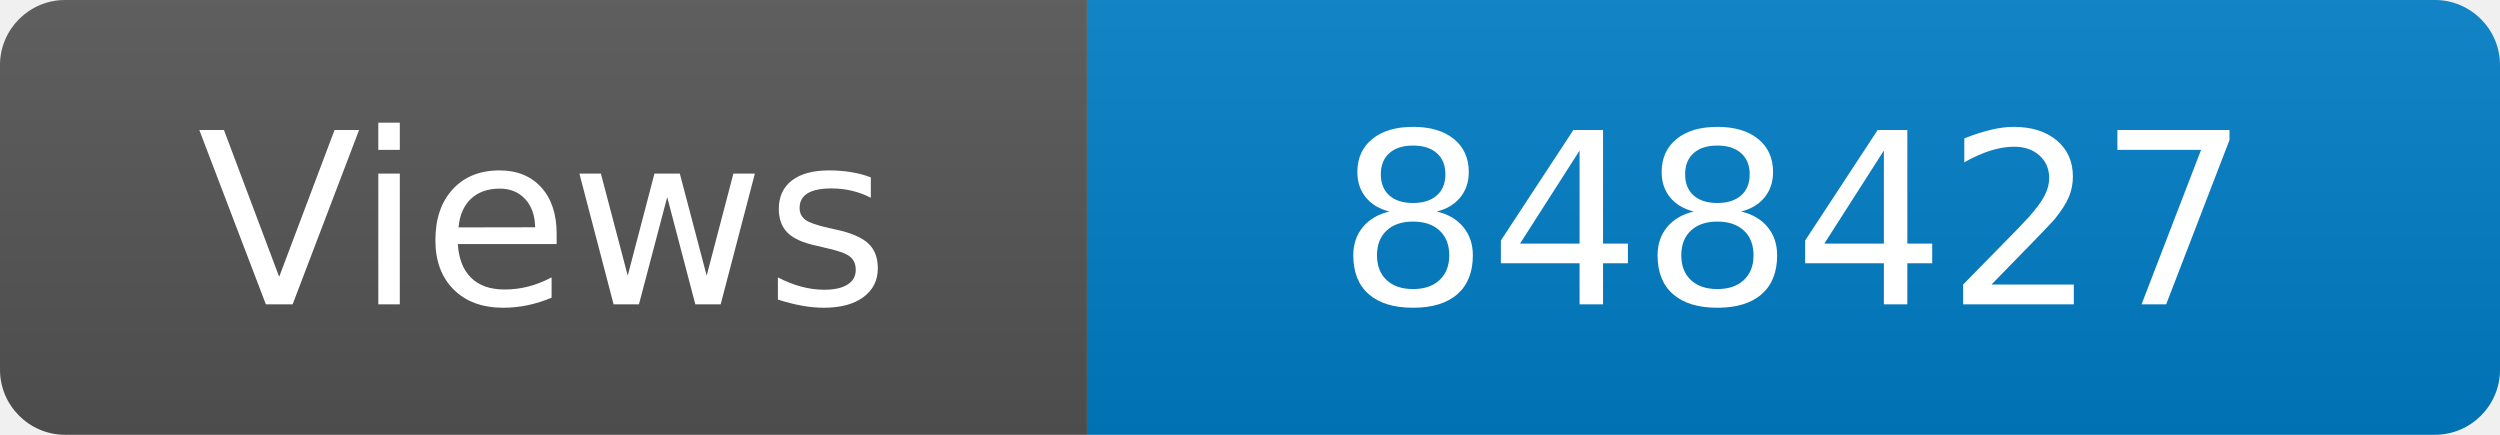
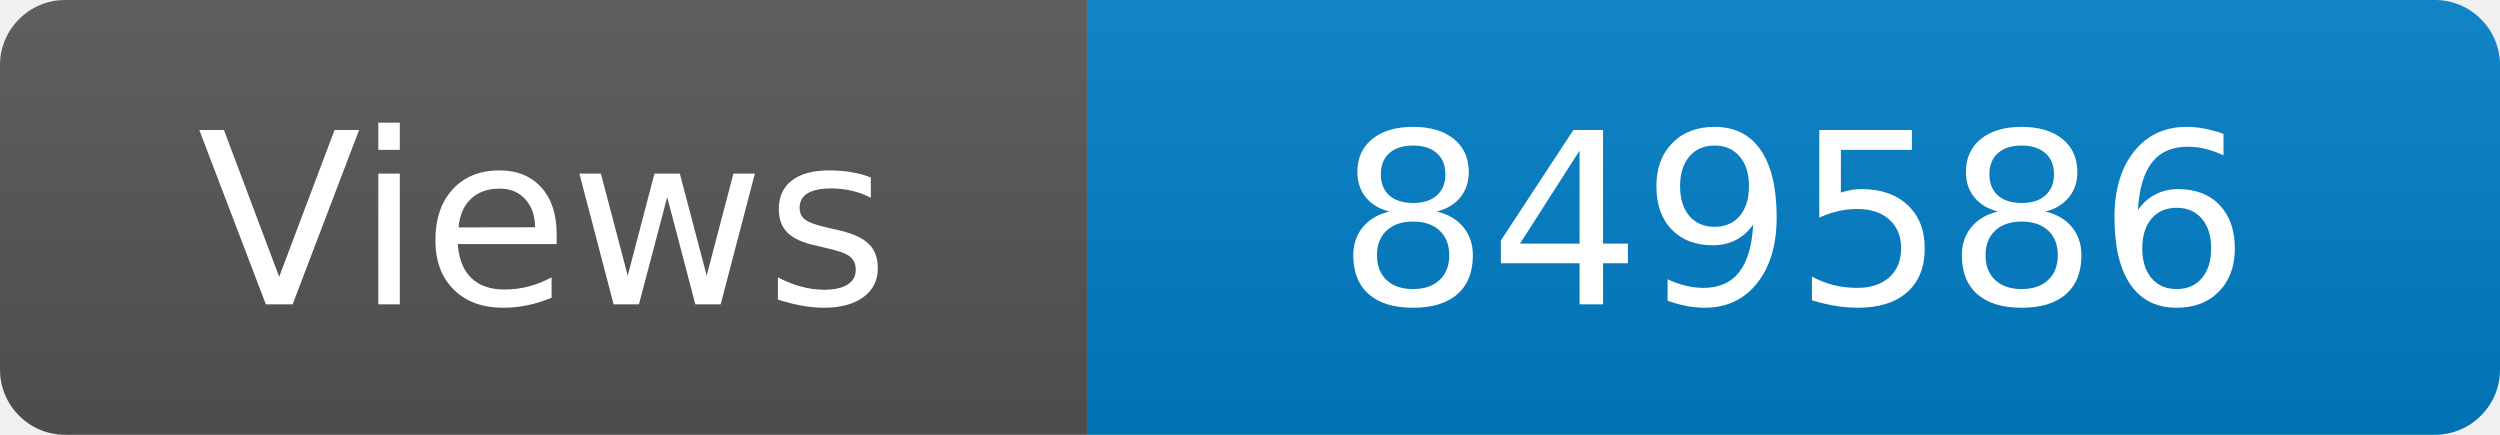
<svg xmlns="http://www.w3.org/2000/svg" width="115" height="20" role="img" aria-label="Maintained?: yes">
  <linearGradient id="s" x2="0" y2="100%">
    <stop offset="0" stop-color="#bbb" stop-opacity=".1" />
    <stop offset="1" stop-opacity=".1" />
  </linearGradient>
  <clipPath id="r">
    <rect width="115" height="20" rx="3" fill="#fff" />
  </clipPath>
  <g clip-path="url(#r)">
    <rect width="50" height="20" fill="#555" />
    <rect x="50" width="160" height="20" fill="#007ec6" />
    <rect width="115" height="20" fill="url(#s)" />
  </g>
  <g fill="#fff" text-anchor="middle" font-family="Verdana,Geneva,DejaVu Sans,sans-serif" font-size="110">
    <text x="250" y="140" transform="scale(.1)" fill="#fff">Views</text>
-     <text x="825" y="140" transform="scale(.1)" fill="#fff">848427</text>
+     <text x="825" y="140" transform="scale(.1)" fill="#fff">849586</text>
  </g>
</svg>
